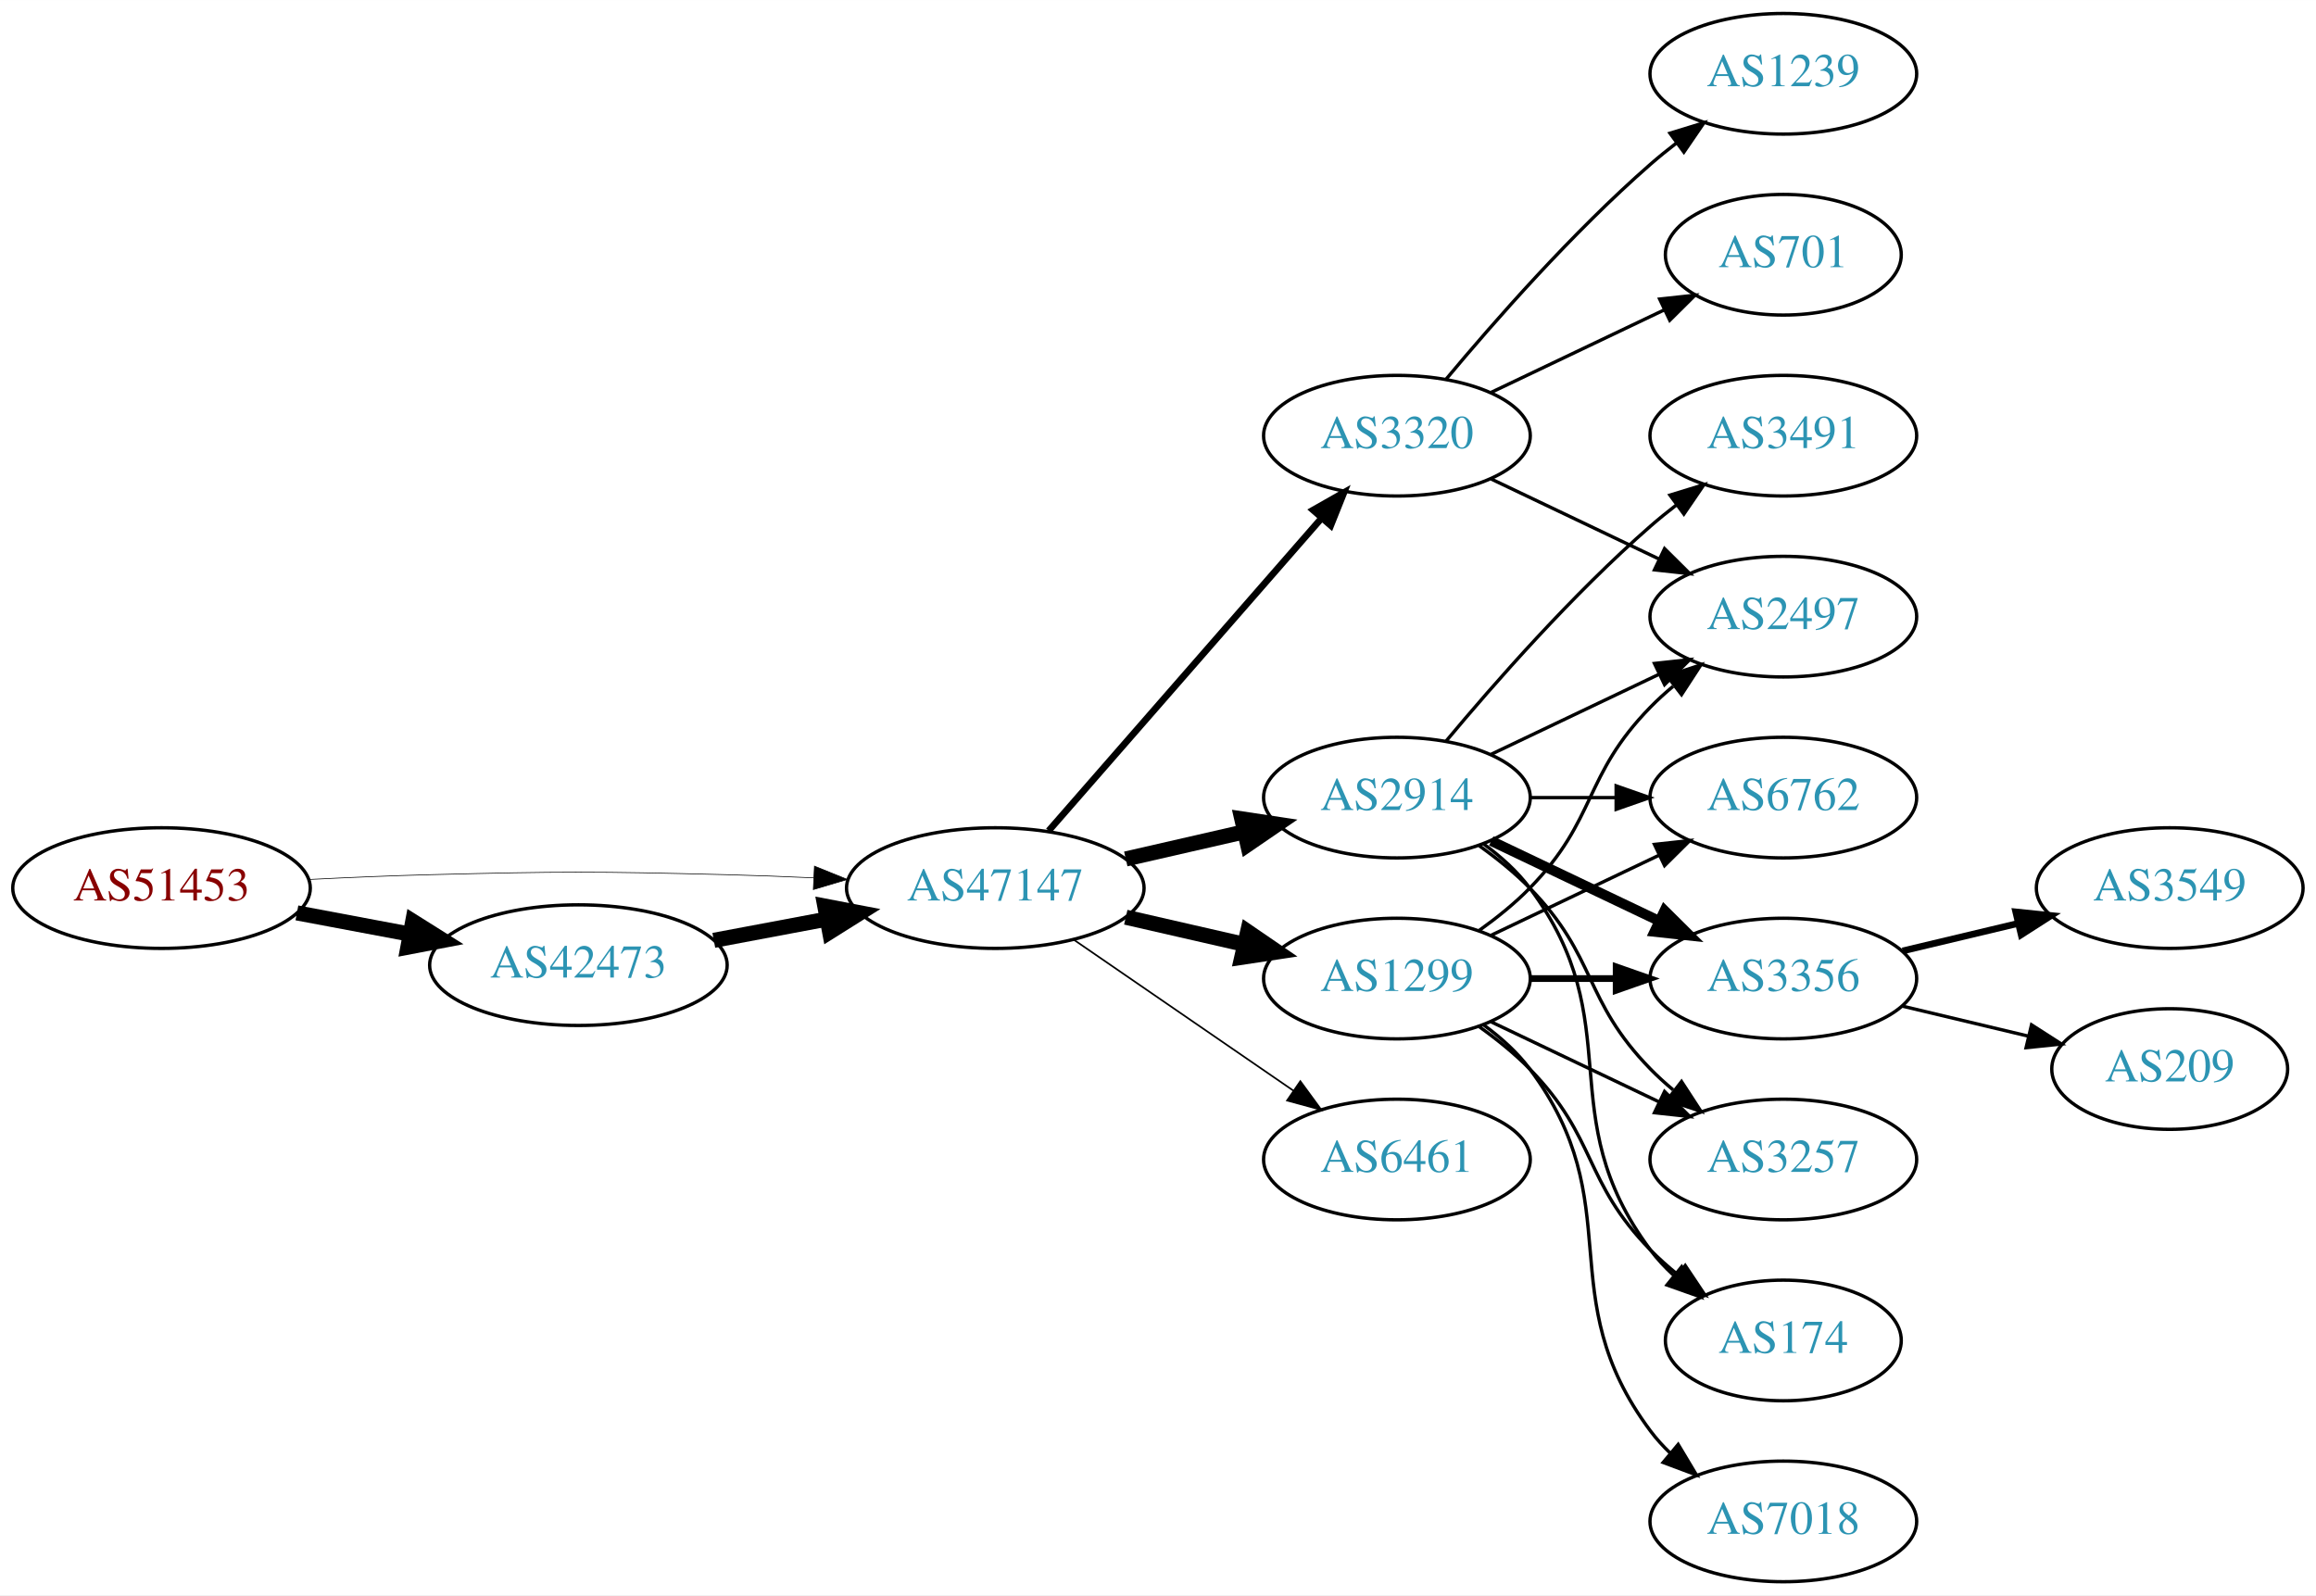
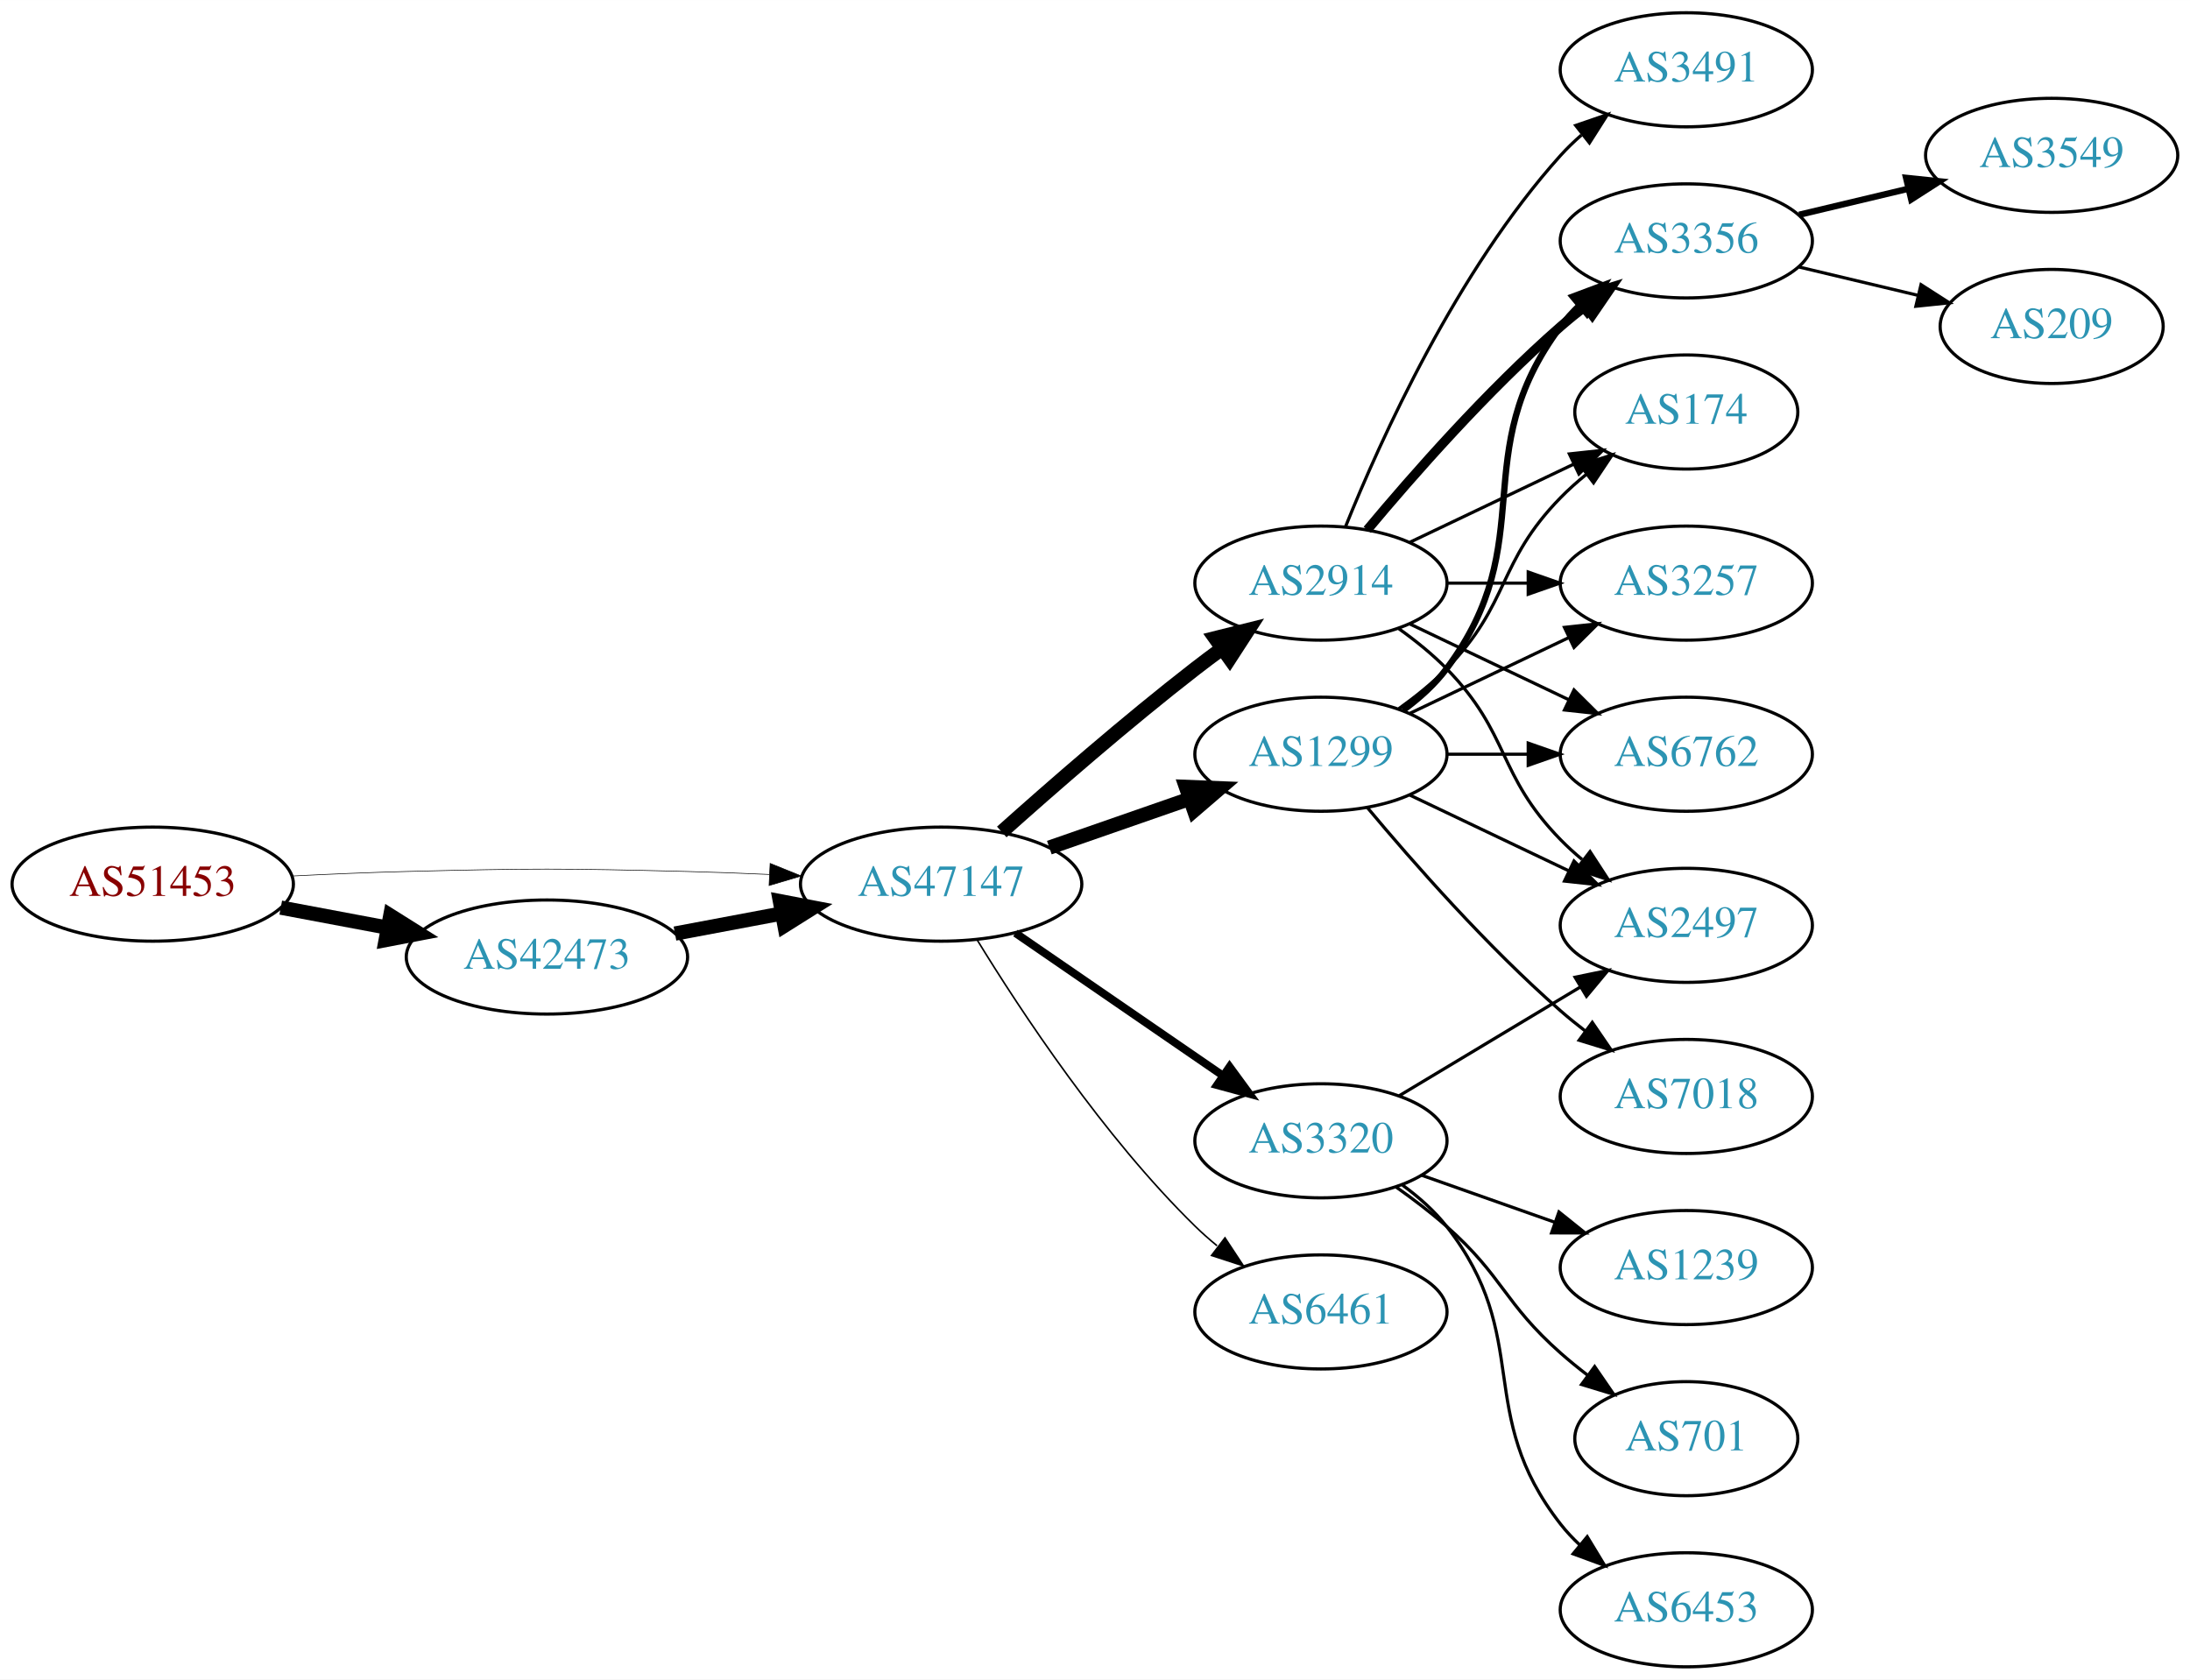
- <svg xmlns="http://www.w3.org/2000/svg" xmlns:xlink="http://www.w3.org/1999/xlink" width="691pt" height="476pt" viewBox="0.00 0.00 691.06 476.00">
-   <g id="graph0" class="graph" transform="scale(1 1) rotate(0) translate(4 472)">
-     <polygon fill="white" stroke="none" points="-4,4 -4,-472 687.055,-472 687.055,4 -4,4" />
+ <svg xmlns="http://www.w3.org/2000/svg" xmlns:xlink="http://www.w3.org/1999/xlink" width="691pt" height="530pt" viewBox="0.00 0.00 691.06 530.00">
+   <g id="graph0" class="graph" transform="scale(1 1) rotate(0) translate(4 526)">
+     <polygon fill="white" stroke="none" points="-4,4 -4,-526 687.055,-526 687.055,4 -4,4" />
    <g id="node1" class="node">
      <g id="a_node1">
        <a xlink:href="/asn/51453" xlink:title="AS51453 ~ powered by ANX [AT]">
-           <ellipse fill="#ffffff" stroke="black" cx="44.196" cy="-207" rx="44.393" ry="18" />
-           <text text-anchor="middle" x="44.196" y="-203.3" font-family="Times,serif" font-size="14.00" fill="#880000">AS51453</text>
+           <ellipse fill="#ffffff" stroke="black" cx="44.196" cy="-247" rx="44.393" ry="18" />
+           <text text-anchor="middle" x="44.196" y="-243.3" font-family="Times,serif" font-size="14.00" fill="#880000">AS51453</text>
        </a>
      </g>
    </g>
    <g id="node2" class="node">
      <g id="a_node2">
        <a xlink:href="/asn/42473" xlink:title="AS42473 ~ ANEXIA Internetdienstleistungs GmbH [AT]">
-           <ellipse fill="#ffffff" stroke="black" cx="168.588" cy="-184" rx="44.393" ry="18" />
-           <text text-anchor="middle" x="168.588" y="-180.3" font-family="Times,serif" font-size="14.00" fill="#2c94b3">AS42473</text>
+           <ellipse fill="#ffffff" stroke="black" cx="168.588" cy="-224" rx="44.393" ry="18" />
+           <text text-anchor="middle" x="168.588" y="-220.3" font-family="Times,serif" font-size="14.00" fill="#2c94b3">AS42473</text>
        </a>
      </g>
    </g>
    <g id="edge1" class="edge">
-       <path fill="none" stroke="black" stroke-width="4.5" d="M84.595,-199.596C95.296,-197.585 107.019,-195.382 118.196,-193.282" />
-       <polygon fill="black" stroke="black" stroke-width="4.5" points="119.162,-197.107 128.263,-191.39 117.707,-189.367 119.162,-197.107" />
+       <path fill="none" stroke="black" stroke-width="4.5" d="M84.595,-239.596C95.296,-237.585 107.019,-235.382 118.196,-233.282" />
+       <polygon fill="black" stroke="black" stroke-width="4.5" points="119.162,-237.107 128.263,-231.39 117.707,-229.367 119.162,-237.107" />
    </g>
    <g id="node3" class="node">
      <g id="a_node3">
        <a xlink:href="/asn/47147" xlink:title="AS47147 ~ ANEXIA Internetdienstleistungs GmbH [AT]">
-           <ellipse fill="#ffffff" stroke="black" cx="292.98" cy="-207" rx="44.393" ry="18" />
-           <text text-anchor="middle" x="292.98" y="-203.3" font-family="Times,serif" font-size="14.00" fill="#2c94b3">AS47147</text>
+           <ellipse fill="#ffffff" stroke="black" cx="292.98" cy="-247" rx="44.393" ry="18" />
+           <text text-anchor="middle" x="292.98" y="-243.3" font-family="Times,serif" font-size="14.00" fill="#2c94b3">AS47147</text>
        </a>
      </g>
    </g>
    <g id="edge2" class="edge">
-       <path fill="none" stroke="black" stroke-width="0.205" d="M88.339,-209.575C100.033,-210.165 112.694,-210.705 124.392,-211 163.665,-211.991 173.511,-211.991 212.784,-211 221.192,-210.788 230.098,-210.449 238.784,-210.056" />
-       <polygon fill="black" stroke="black" stroke-width="0.205" points="239.017,-213.549 248.838,-209.575 238.682,-206.557 239.017,-213.549" />
+       <path fill="none" stroke="black" stroke-width="0.196" d="M88.339,-249.575C100.033,-250.165 112.694,-250.705 124.392,-251 163.665,-251.991 173.511,-251.991 212.784,-251 221.192,-250.788 230.098,-250.449 238.784,-250.056" />
+       <polygon fill="black" stroke="black" stroke-width="0.196" points="239.017,-253.549 248.838,-249.575 238.682,-246.557 239.017,-253.549" />
    </g>
    <g id="edge3" class="edge">
-       <path fill="none" stroke="black" stroke-width="4.5" d="M208.988,-191.404C219.688,-193.415 231.411,-195.618 242.589,-197.718" />
-       <polygon fill="black" stroke="black" stroke-width="4.5" points="242.1,-201.633 252.655,-199.61 243.554,-193.893 242.1,-201.633" />
+       <path fill="none" stroke="black" stroke-width="4.5" d="M208.988,-231.404C219.688,-233.415 231.411,-235.618 242.589,-237.718" />
+       <polygon fill="black" stroke="black" stroke-width="4.5" points="242.1,-241.633 252.655,-239.61 243.554,-233.893 242.1,-241.633" />
    </g>
    <g id="node4" class="node">
      <g id="a_node4">
-         <a xlink:href="/asn/2914" xlink:title="AS2914 ~ NTT America, Inc. [US]">
-           <ellipse fill="#ffffff" stroke="black" cx="412.823" cy="-234" rx="39.794" ry="18" />
-           <text text-anchor="middle" x="412.823" y="-230.3" font-family="Times,serif" font-size="14.00" fill="#2c94b3">AS2914</text>
+         <a xlink:href="/asn/1299" xlink:title="AS1299 ~ Telia Carrier [EU]">
+           <ellipse fill="#ffffff" stroke="black" cx="412.823" cy="-288" rx="39.794" ry="18" />
+           <text text-anchor="middle" x="412.823" y="-284.3" font-family="Times,serif" font-size="14.00" fill="#2c94b3">AS1299</text>
        </a>
      </g>
    </g>
    <g id="edge4" class="edge">
-       <path fill="none" stroke="black" stroke-width="4.5" d="M331.915,-215.692C343.156,-218.267 355.568,-221.111 367.192,-223.774" />
-       <polygon fill="black" stroke="black" stroke-width="4.5" points="366.527,-227.661 377.153,-226.057 368.285,-219.985 366.527,-227.661" />
+       <path fill="none" stroke="black" stroke-width="4.5" d="M327.12,-258.53C340.837,-263.302 356.877,-268.883 371.286,-273.896" />
+       <polygon fill="black" stroke="black" stroke-width="4.5" points="370.214,-277.692 380.953,-277.26 372.802,-270.255 370.214,-277.692" />
    </g>
    <g id="node5" class="node">
      <g id="a_node5">
-         <a xlink:href="/asn/3320" xlink:title="AS3320 ~ DTAG [DE]">
+         <a xlink:href="/asn/2914" xlink:title="AS2914 ~ NTT America, Inc. [US]">
          <ellipse fill="#ffffff" stroke="black" cx="412.823" cy="-342" rx="39.794" ry="18" />
-           <text text-anchor="middle" x="412.823" y="-338.3" font-family="Times,serif" font-size="14.00" fill="#2c94b3">AS3320</text>
+           <text text-anchor="middle" x="412.823" y="-338.3" font-family="Times,serif" font-size="14.00" fill="#2c94b3">AS2914</text>
        </a>
      </g>
    </g>
    <g id="edge5" class="edge">
-       <path fill="none" stroke="black" stroke-width="2" d="M308.905,-224.098C329.448,-247.631 366.567,-290.155 390.164,-317.187" />
-       <polygon fill="black" stroke="black" stroke-width="2" points="387.806,-319.809 397.019,-325.041 393.08,-315.206 387.806,-319.809" />
+       <path fill="none" stroke="black" stroke-width="4.5" d="M312.107,-263.471C327.885,-277.585 351.553,-298.23 373.176,-315 375.911,-317.121 378.797,-319.278 381.709,-321.401" />
+       <polygon fill="black" stroke="black" stroke-width="4.5" points="379.455,-324.63 389.882,-327.236 384.031,-318.221 379.455,-324.63" />
    </g>
    <g id="node6" class="node">
      <g id="a_node6">
-         <a xlink:href="/asn/1299" xlink:title="AS1299 ~ Telia Carrier [EU]">
-           <ellipse fill="#ffffff" stroke="black" cx="412.823" cy="-180" rx="39.794" ry="18" />
-           <text text-anchor="middle" x="412.823" y="-176.3" font-family="Times,serif" font-size="14.00" fill="#2c94b3">AS1299</text>
+         <a xlink:href="/asn/3320" xlink:title="AS3320 ~ DTAG [DE]">
+           <ellipse fill="#ffffff" stroke="black" cx="412.823" cy="-166" rx="39.794" ry="18" />
+           <text text-anchor="middle" x="412.823" y="-162.3" font-family="Times,serif" font-size="14.00" fill="#2c94b3">AS3320</text>
        </a>
      </g>
    </g>
    <g id="edge6" class="edge">
-       <path fill="none" stroke="black" stroke-width="4.5" d="M331.915,-198.308C343.156,-195.733 355.568,-192.889 367.192,-190.226" />
-       <polygon fill="black" stroke="black" stroke-width="4.5" points="368.285,-194.015 377.153,-187.943 366.527,-186.339 368.285,-194.015" />
+       <path fill="none" stroke="black" stroke-width="2.5" d="M316.423,-231.574C335.004,-218.802 361.565,-200.545 381.945,-186.537" />
+       <polygon fill="black" stroke="black" stroke-width="2.5" points="384.001,-189.371 390.259,-180.822 380.036,-183.602 384.001,-189.371" />
    </g>
    <g id="node7" class="node">
      <g id="a_node7">
        <a xlink:href="/asn/6461" xlink:title="AS6461 ~ Zayo Bandwidth [US]">
-           <ellipse fill="#ffffff" stroke="black" cx="412.823" cy="-126" rx="39.794" ry="18" />
-           <text text-anchor="middle" x="412.823" y="-122.3" font-family="Times,serif" font-size="14.00" fill="#2c94b3">AS6461</text>
+           <ellipse fill="#ffffff" stroke="black" cx="412.823" cy="-112" rx="39.794" ry="18" />
+           <text text-anchor="middle" x="412.823" y="-108.3" font-family="Times,serif" font-size="14.00" fill="#2c94b3">AS6461</text>
        </a>
      </g>
    </g>
    <g id="edge7" class="edge">
-       <path fill="none" stroke="black" stroke-width="0.5" d="M316.423,-191.574C335.004,-178.802 361.565,-160.545 381.945,-146.537" />
-       <polygon fill="black" stroke="black" stroke-width="0.5" points="384.001,-149.371 390.259,-140.822 380.036,-143.602 384.001,-149.371" />
+       <path fill="none" stroke="black" stroke-width="0.5" d="M304.246,-229.56C318.055,-207.009 344.243,-167.278 373.176,-139 375.317,-136.908 377.634,-134.863 380.034,-132.894" />
+       <polygon fill="black" stroke="black" stroke-width="0.5" points="382.544,-135.382 388.375,-126.536 378.301,-129.815 382.544,-135.382" />
    </g>
    <g id="node8" class="node">
      <g id="a_node8">
        <a xlink:href="/asn/2497" xlink:title="AS2497 ~ Internet Initiative Japan Inc. [JP]">
-           <ellipse fill="#ffffff" stroke="black" cx="528.116" cy="-288" rx="39.794" ry="18" />
-           <text text-anchor="middle" x="528.116" y="-284.3" font-family="Times,serif" font-size="14.00" fill="#2c94b3">AS2497</text>
-         </a>
-       </g>
-     </g>
-     <g id="edge8" class="edge">
-       <path fill="none" stroke="black" d="M440.959,-246.934C455.953,-254.081 474.774,-263.052 490.998,-270.785" />
-       <polygon fill="black" stroke="black" points="489.668,-274.028 500.201,-275.171 492.68,-267.709 489.668,-274.028" />
-     </g>
-     <g id="node9" class="node">
-       <g id="a_node9">
-         <a xlink:href="/asn/3356" xlink:title="AS3356 ~ Level 3 Parent, LLC [US]">
-           <ellipse fill="#ffffff" stroke="black" cx="528.116" cy="-180" rx="39.794" ry="18" />
-           <text text-anchor="middle" x="528.116" y="-176.3" font-family="Times,serif" font-size="14.00" fill="#2c94b3">AS3356</text>
-         </a>
-       </g>
-     </g>
-     <g id="edge9" class="edge">
-       <path fill="none" stroke="black" stroke-width="3" d="M440.959,-221.066C455.953,-213.919 474.774,-204.948 490.998,-197.215" />
-       <polygon fill="black" stroke="black" stroke-width="3" points="492.68,-200.291 500.201,-192.829 489.668,-193.972 492.68,-200.291" />
+           <ellipse fill="#ffffff" stroke="black" cx="528.116" cy="-234" rx="39.794" ry="18" />
+           <text text-anchor="middle" x="528.116" y="-230.3" font-family="Times,serif" font-size="14.00" fill="#2c94b3">AS2497</text>
+         </a>
+       </g>
+     </g>
+     <g id="edge14" class="edge">
+       <path fill="none" stroke="black" d="M440.959,-275.066C455.953,-267.919 474.774,-258.948 490.998,-251.215" />
+       <polygon fill="black" stroke="black" points="492.68,-254.291 500.201,-246.829 489.668,-247.972 492.68,-254.291" />
    </g>
    <g id="node10" class="node">
      <g id="a_node10">
-         <a xlink:href="/asn/3491" xlink:title="AS3491 ~ PCCW Global, Inc. [US]">
-           <ellipse fill="#ffffff" stroke="black" cx="528.116" cy="-342" rx="39.794" ry="18" />
-           <text text-anchor="middle" x="528.116" y="-338.3" font-family="Times,serif" font-size="14.00" fill="#2c94b3">AS3491</text>
-         </a>
-       </g>
-     </g>
-     <g id="edge10" class="edge">
-       <path fill="none" stroke="black" d="M427.453,-250.817C441.736,-267.929 465.282,-294.745 488.469,-315 490.935,-317.154 493.574,-319.294 496.271,-321.372" />
-       <polygon fill="black" stroke="black" points="494.296,-324.264 504.425,-327.37 498.444,-318.625 494.296,-324.264" />
+         <a xlink:href="/asn/3356" xlink:title="AS3356 ~ Level 3 Parent, LLC [US]">
+           <ellipse fill="#ffffff" stroke="black" cx="528.116" cy="-450" rx="39.794" ry="18" />
+           <text text-anchor="middle" x="528.116" y="-446.3" font-family="Times,serif" font-size="14.00" fill="#2c94b3">AS3356</text>
+         </a>
+       </g>
+     </g>
+     <g id="edge15" class="edge">
+       <path fill="none" stroke="black" stroke-width="2" d="M438.754,-301.882C443.83,-305.611 448.748,-310.016 452.469,-315 482.741,-355.542 458.198,-382.458 488.469,-423 490.214,-425.336 492.221,-427.545 494.385,-429.617" />
+       <polygon fill="black" stroke="black" stroke-width="2" points="492.262,-432.405 502.185,-436.118 496.744,-427.027 492.262,-432.405" />
    </g>
    <g id="node11" class="node">
      <g id="a_node11">
-         <a xlink:href="/asn/3257" xlink:title="AS3257 ~ GTT [DE]">
-           <ellipse fill="#ffffff" stroke="black" cx="528.116" cy="-126" rx="39.794" ry="18" />
-           <text text-anchor="middle" x="528.116" y="-122.3" font-family="Times,serif" font-size="14.00" fill="#2c94b3">AS3257</text>
-         </a>
-       </g>
-     </g>
-     <g id="edge11" class="edge">
-       <path fill="none" stroke="black" d="M437.417,-219.611C442.673,-215.852 448.005,-211.563 452.469,-207 472.642,-186.383 468.297,-173.617 488.469,-153 490.562,-150.861 492.846,-148.782 495.222,-146.79" />
-       <polygon fill="black" stroke="black" points="497.741,-149.268 503.522,-140.389 493.466,-143.725 497.741,-149.268" />
+         <a xlink:href="/asn/174" xlink:title="AS174 ~ Cogent Communications [US]">
+           <ellipse fill="#ffffff" stroke="black" cx="528.116" cy="-396" rx="35.194" ry="18" />
+           <text text-anchor="middle" x="528.116" y="-392.3" font-family="Times,serif" font-size="14.00" fill="#2c94b3">AS174</text>
+         </a>
+       </g>
+     </g>
+     <g id="edge17" class="edge">
+       <path fill="none" stroke="black" d="M437.417,-302.389C442.673,-306.148 448.005,-310.437 452.469,-315 472.642,-335.617 468.297,-348.383 488.469,-369 490.949,-371.534 493.695,-373.983 496.548,-376.304" />
+       <polygon fill="black" stroke="black" points="494.639,-379.248 504.733,-382.468 498.85,-373.657 494.639,-379.248" />
    </g>
    <g id="node12" class="node">
      <g id="a_node12">
-         <a xlink:href="/asn/174" xlink:title="AS174 ~ Cogent Communications [US]">
-           <ellipse fill="#ffffff" stroke="black" cx="528.116" cy="-72" rx="35.194" ry="18" />
-           <text text-anchor="middle" x="528.116" y="-68.3" font-family="Times,serif" font-size="14.00" fill="#2c94b3">AS174</text>
-         </a>
-       </g>
-     </g>
-     <g id="edge12" class="edge">
-       <path fill="none" stroke="black" d="M438.754,-220.118C443.83,-216.389 448.748,-211.984 452.469,-207 482.741,-166.458 458.198,-139.542 488.469,-99 490.477,-96.311 492.833,-93.791 495.374,-91.454" />
-       <polygon fill="black" stroke="black" points="497.789,-94.004 503.39,-85.011 493.403,-88.548 497.789,-94.004" />
+         <a xlink:href="/asn/3257" xlink:title="AS3257 ~ GTT [DE]">
+           <ellipse fill="#ffffff" stroke="black" cx="528.116" cy="-342" rx="39.794" ry="18" />
+           <text text-anchor="middle" x="528.116" y="-338.3" font-family="Times,serif" font-size="14.00" fill="#2c94b3">AS3257</text>
+         </a>
+       </g>
+     </g>
+     <g id="edge18" class="edge">
+       <path fill="none" stroke="black" d="M440.959,-300.934C455.953,-308.081 474.774,-317.052 490.998,-324.785" />
+       <polygon fill="black" stroke="black" points="489.668,-328.028 500.201,-329.171 492.68,-321.709 489.668,-328.028" />
    </g>
    <g id="node13" class="node">
      <g id="a_node13">
        <a xlink:href="/asn/6762" xlink:title="AS6762 ~ TELECOM ITALIA SPARKLE S.p.A. [IT]">
-           <ellipse fill="#ffffff" stroke="black" cx="528.116" cy="-234" rx="39.794" ry="18" />
-           <text text-anchor="middle" x="528.116" y="-230.3" font-family="Times,serif" font-size="14.00" fill="#2c94b3">AS6762</text>
-         </a>
-       </g>
-     </g>
-     <g id="edge13" class="edge">
-       <path fill="none" stroke="black" d="M452.495,-234C460.698,-234 469.462,-234 477.994,-234" />
-       <polygon fill="black" stroke="black" points="478.233,-237.5 488.233,-234 478.233,-230.5 478.233,-237.5" />
-     </g>
-     <g id="edge21" class="edge">
-       <path fill="none" stroke="black" d="M440.959,-329.066C455.953,-321.919 474.774,-312.948 490.998,-305.215" />
-       <polygon fill="black" stroke="black" points="492.68,-308.291 500.201,-300.829 489.668,-301.972 492.68,-308.291" />
-     </g>
-     <g id="node15" class="node">
-       <g id="a_node15">
-         <a xlink:href="/asn/701" xlink:title="AS701 ~ UUNET [US]">
-           <ellipse fill="#ffffff" stroke="black" cx="528.116" cy="-396" rx="35.194" ry="18" />
-           <text text-anchor="middle" x="528.116" y="-392.3" font-family="Times,serif" font-size="14.00" fill="#2c94b3">AS701</text>
-         </a>
-       </g>
-     </g>
-     <g id="edge20" class="edge">
-       <path fill="none" stroke="black" d="M440.959,-354.934C456.391,-362.29 475.877,-371.577 492.412,-379.459" />
-       <polygon fill="black" stroke="black" points="491.221,-382.768 501.754,-383.911 494.232,-376.449 491.221,-382.768" />
-     </g>
-     <g id="node16" class="node">
-       <g id="a_node16">
-         <a xlink:href="/asn/1239" xlink:title="AS1239 ~ Sprint [US]">
-           <ellipse fill="#ffffff" stroke="black" cx="528.116" cy="-450" rx="39.794" ry="18" />
-           <text text-anchor="middle" x="528.116" y="-446.3" font-family="Times,serif" font-size="14.00" fill="#2c94b3">AS1239</text>
-         </a>
-       </g>
-     </g>
-     <g id="edge22" class="edge">
-       <path fill="none" stroke="black" d="M427.453,-358.817C441.736,-375.929 465.282,-402.745 488.469,-423 490.935,-425.154 493.574,-427.294 496.271,-429.372" />
-       <polygon fill="black" stroke="black" points="494.296,-432.264 504.425,-435.37 498.444,-426.625 494.296,-432.264" />
-     </g>
-     <g id="edge19" class="edge">
-       <path fill="none" stroke="black" d="M437.417,-194.389C442.673,-198.148 448.005,-202.437 452.469,-207 472.642,-227.617 468.297,-240.383 488.469,-261 490.562,-263.139 492.846,-265.218 495.222,-267.21" />
-       <polygon fill="black" stroke="black" points="493.466,-270.275 503.522,-273.611 497.741,-264.732 493.466,-270.275" />
-     </g>
-     <g id="edge17" class="edge">
-       <path fill="none" stroke="black" stroke-width="2" d="M452.495,-180C460.698,-180 469.462,-180 477.994,-180" />
-       <polygon fill="black" stroke="black" stroke-width="2" points="478.233,-183.5 488.233,-180 478.233,-176.5 478.233,-183.5" />
+           <ellipse fill="#ffffff" stroke="black" cx="528.116" cy="-288" rx="39.794" ry="18" />
+           <text text-anchor="middle" x="528.116" y="-284.3" font-family="Times,serif" font-size="14.00" fill="#2c94b3">AS6762</text>
+         </a>
+       </g>
    </g>
    <g id="edge16" class="edge">
-       <path fill="none" stroke="black" d="M440.959,-167.066C455.953,-159.919 474.774,-150.948 490.998,-143.215" />
-       <polygon fill="black" stroke="black" points="492.68,-146.291 500.201,-138.829 489.668,-139.972 492.68,-146.291" />
-     </g>
-     <g id="edge15" class="edge">
-       <path fill="none" stroke="black" d="M437.417,-165.611C442.673,-161.852 448.005,-157.563 452.469,-153 472.642,-132.383 468.297,-119.617 488.469,-99 490.949,-96.466 493.695,-94.017 496.548,-91.696" />
-       <polygon fill="black" stroke="black" points="498.85,-94.343 504.733,-85.532 494.639,-88.752 498.85,-94.343" />
-     </g>
-     <g id="edge14" class="edge">
-       <path fill="none" stroke="black" d="M440.959,-192.934C455.953,-200.081 474.774,-209.052 490.998,-216.785" />
-       <polygon fill="black" stroke="black" points="489.668,-220.028 500.201,-221.171 492.68,-213.709 489.668,-220.028" />
+       <path fill="none" stroke="black" d="M452.495,-288C460.698,-288 469.462,-288 477.994,-288" />
+       <polygon fill="black" stroke="black" points="478.233,-291.5 488.233,-288 478.233,-284.5 478.233,-291.5" />
    </g>
    <g id="node14" class="node">
      <g id="a_node14">
        <a xlink:href="/asn/7018" xlink:title="AS7018 ~ AT&amp;T Services, Inc. [US]">
-           <ellipse fill="#ffffff" stroke="black" cx="528.116" cy="-18" rx="39.794" ry="18" />
-           <text text-anchor="middle" x="528.116" y="-14.3" font-family="Times,serif" font-size="14.00" fill="#2c94b3">AS7018</text>
-         </a>
-       </g>
-     </g>
-     <g id="edge18" class="edge">
-       <path fill="none" stroke="black" d="M438.754,-166.118C443.83,-162.389 448.748,-157.984 452.469,-153 482.741,-112.458 458.198,-85.542 488.469,-45 490.214,-42.664 492.221,-40.455 494.385,-38.383" />
-       <polygon fill="black" stroke="black" points="496.744,-40.973 502.185,-31.882 492.262,-35.595 496.744,-40.973" />
+           <ellipse fill="#ffffff" stroke="black" cx="528.116" cy="-180" rx="39.794" ry="18" />
+           <text text-anchor="middle" x="528.116" y="-176.3" font-family="Times,serif" font-size="14.00" fill="#2c94b3">AS7018</text>
+         </a>
+       </g>
+     </g>
+     <g id="edge19" class="edge">
+       <path fill="none" stroke="black" d="M427.453,-271.183C441.736,-254.071 465.282,-227.255 488.469,-207 490.935,-204.846 493.574,-202.706 496.271,-200.628" />
+       <polygon fill="black" stroke="black" points="498.444,-203.375 504.425,-194.63 494.296,-197.736 498.444,-203.375" />
+     </g>
+     <g id="edge8" class="edge">
+       <path fill="none" stroke="black" d="M437.417,-327.611C442.673,-323.852 448.005,-319.563 452.469,-315 472.642,-294.383 468.297,-281.617 488.469,-261 490.562,-258.861 492.846,-256.782 495.222,-254.79" />
+       <polygon fill="black" stroke="black" points="497.741,-257.268 503.522,-248.389 493.466,-251.725 497.741,-257.268" />
+     </g>
+     <g id="node9" class="node">
+       <g id="a_node9">
+         <a xlink:href="/asn/3491" xlink:title="AS3491 ~ PCCW Global, Inc. [US]">
+           <ellipse fill="#ffffff" stroke="black" cx="528.116" cy="-504" rx="39.794" ry="18" />
+           <text text-anchor="middle" x="528.116" y="-500.3" font-family="Times,serif" font-size="14.00" fill="#2c94b3">AS3491</text>
+         </a>
+       </g>
+     </g>
+     <g id="edge9" class="edge">
+       <path fill="none" stroke="black" d="M420.571,-359.787C431.622,-387.243 455.675,-440.578 488.469,-477 490.472,-479.224 492.691,-481.363 495.023,-483.397" />
+       <polygon fill="black" stroke="black" points="493.221,-486.433 503.242,-489.873 497.554,-480.935 493.221,-486.433" />
+     </g>
+     <g id="edge10" class="edge">
+       <path fill="none" stroke="black" stroke-width="3" d="M427.453,-358.817C441.736,-375.929 465.282,-402.745 488.469,-423 490.935,-425.154 493.574,-427.294 496.271,-429.372" />
+       <polygon fill="black" stroke="black" stroke-width="3" points="494.296,-432.264 504.425,-435.37 498.444,-426.625 494.296,-432.264" />
+     </g>
+     <g id="edge11" class="edge">
+       <path fill="none" stroke="black" d="M440.959,-354.934C456.391,-362.29 475.877,-371.577 492.412,-379.459" />
+       <polygon fill="black" stroke="black" points="491.221,-382.768 501.754,-383.911 494.232,-376.449 491.221,-382.768" />
+     </g>
+     <g id="edge12" class="edge">
+       <path fill="none" stroke="black" d="M452.495,-342C460.698,-342 469.462,-342 477.994,-342" />
+       <polygon fill="black" stroke="black" points="478.233,-345.5 488.233,-342 478.233,-338.5 478.233,-345.5" />
+     </g>
+     <g id="edge13" class="edge">
+       <path fill="none" stroke="black" d="M440.959,-329.066C455.953,-321.919 474.774,-312.948 490.998,-305.215" />
+       <polygon fill="black" stroke="black" points="492.68,-308.291 500.201,-300.829 489.668,-301.972 492.68,-308.291" />
+     </g>
+     <g id="edge22" class="edge">
+       <path fill="none" stroke="black" d="M437.573,-180.255C454.19,-190.229 476.586,-203.671 494.822,-214.617" />
+       <polygon fill="black" stroke="black" points="493.022,-217.618 503.397,-219.764 496.624,-211.616 493.022,-217.618" />
    </g>
    <g id="node17" class="node">
      <g id="a_node17">
-         <a xlink:href="/asn/3549" xlink:title="AS3549 ~ Level 3 Parent, LLC [US]">
-           <ellipse fill="#ffffff" stroke="black" cx="643.409" cy="-207" rx="39.794" ry="18" />
-           <text text-anchor="middle" x="643.409" y="-203.3" font-family="Times,serif" font-size="14.00" fill="#2c94b3">AS3549</text>
+         <a xlink:href="/asn/1239" xlink:title="AS1239 ~ Sprint [US]">
+           <ellipse fill="#ffffff" stroke="black" cx="528.116" cy="-126" rx="39.794" ry="18" />
+           <text text-anchor="middle" x="528.116" y="-122.3" font-family="Times,serif" font-size="14.00" fill="#2c94b3">AS1239</text>
        </a>
      </g>
    </g>
    <g id="edge23" class="edge">
-       <path fill="none" stroke="black" stroke-width="2" d="M563.723,-188.248C574.594,-190.838 586.749,-193.735 598.191,-196.462" />
-       <polygon fill="black" stroke="black" stroke-width="2" points="597.475,-199.889 608.014,-198.803 599.097,-193.08 597.475,-199.889" />
+       <path fill="none" stroke="black" d="M444.781,-155.07C457.644,-150.528 472.75,-145.195 486.487,-140.345" />
+       <polygon fill="black" stroke="black" points="487.931,-143.547 496.196,-136.917 485.601,-136.946 487.931,-143.547" />
    </g>
    <g id="node18" class="node">
      <g id="a_node18">
+         <a xlink:href="/asn/701" xlink:title="AS701 ~ UUNET [US]">
+           <ellipse fill="#ffffff" stroke="black" cx="528.116" cy="-72" rx="35.194" ry="18" />
+           <text text-anchor="middle" x="528.116" y="-68.3" font-family="Times,serif" font-size="14.00" fill="#2c94b3">AS701</text>
+         </a>
+       </g>
+     </g>
+     <g id="edge24" class="edge">
+       <path fill="none" stroke="black" d="M436.55,-151.411C441.95,-147.6 447.564,-143.337 452.469,-139 470.389,-123.159 470.55,-114.841 488.469,-99 491.125,-96.652 493.989,-94.326 496.914,-92.081" />
+       <polygon fill="black" stroke="black" points="499.194,-94.75 505.197,-86.02 495.06,-89.1 499.194,-94.75" />
+     </g>
+     <g id="node19" class="node">
+       <g id="a_node19">
+         <a xlink:href="/asn/6453" xlink:title="AS6453 ~ TATA COMMUNICATIONS (AMERICA) INC [US]">
+           <ellipse fill="#ffffff" stroke="black" cx="528.116" cy="-18" rx="39.794" ry="18" />
+           <text text-anchor="middle" x="528.116" y="-14.3" font-family="Times,serif" font-size="14.00" fill="#2c94b3">AS6453</text>
+         </a>
+       </g>
+     </g>
+     <g id="edge25" class="edge">
+       <path fill="none" stroke="black" d="M438.593,-151.995C443.677,-148.272 448.639,-143.901 452.469,-139 480.017,-103.751 460.922,-80.249 488.469,-45 490.265,-42.703 492.309,-40.522 494.498,-38.469" />
+       <polygon fill="black" stroke="black" points="496.853,-41.064 502.346,-32.005 492.402,-35.661 496.853,-41.064" />
+     </g>
+     <g id="node15" class="node">
+       <g id="a_node15">
+         <a xlink:href="/asn/3549" xlink:title="AS3549 ~ Level 3 Parent, LLC [US]">
+           <ellipse fill="#ffffff" stroke="black" cx="643.409" cy="-477" rx="39.794" ry="18" />
+           <text text-anchor="middle" x="643.409" y="-473.3" font-family="Times,serif" font-size="14.00" fill="#2c94b3">AS3549</text>
+         </a>
+       </g>
+     </g>
+     <g id="edge20" class="edge">
+       <path fill="none" stroke="black" stroke-width="2" d="M563.723,-458.248C574.594,-460.838 586.749,-463.735 598.191,-466.462" />
+       <polygon fill="black" stroke="black" stroke-width="2" points="597.475,-469.889 608.014,-468.803 599.097,-463.08 597.475,-469.889" />
+     </g>
+     <g id="node16" class="node">
+       <g id="a_node16">
        <a xlink:href="/asn/209" xlink:title="AS209 ~ CenturyLink Communications, LLC [US]">
-           <ellipse fill="#ffffff" stroke="black" cx="643.409" cy="-153" rx="35.194" ry="18" />
-           <text text-anchor="middle" x="643.409" y="-149.3" font-family="Times,serif" font-size="14.00" fill="#2c94b3">AS209</text>
-         </a>
-       </g>
-     </g>
-     <g id="edge24" class="edge">
-       <path fill="none" stroke="black" d="M563.723,-171.752C575.518,-168.942 588.822,-165.771 601.09,-162.847" />
-       <polygon fill="black" stroke="black" points="602.179,-166.186 611.095,-160.463 600.556,-159.376 602.179,-166.186" />
+           <ellipse fill="#ffffff" stroke="black" cx="643.409" cy="-423" rx="35.194" ry="18" />
+           <text text-anchor="middle" x="643.409" y="-419.3" font-family="Times,serif" font-size="14.00" fill="#2c94b3">AS209</text>
+         </a>
+       </g>
+     </g>
+     <g id="edge21" class="edge">
+       <path fill="none" stroke="black" d="M563.723,-441.752C575.518,-438.942 588.822,-435.771 601.09,-432.847" />
+       <polygon fill="black" stroke="black" points="602.179,-436.186 611.095,-430.463 600.556,-429.376 602.179,-436.186" />
    </g>
  </g>
</svg>
